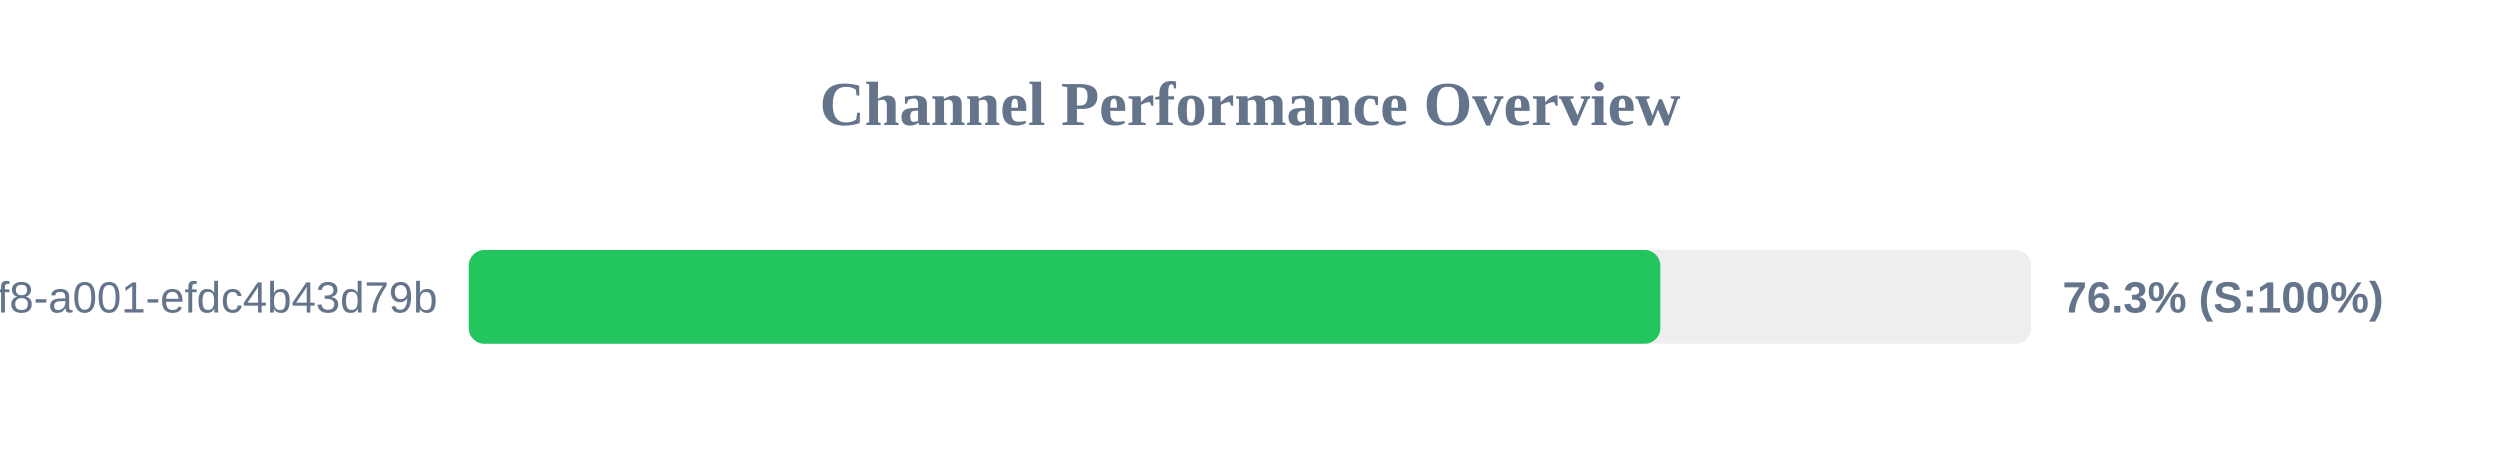
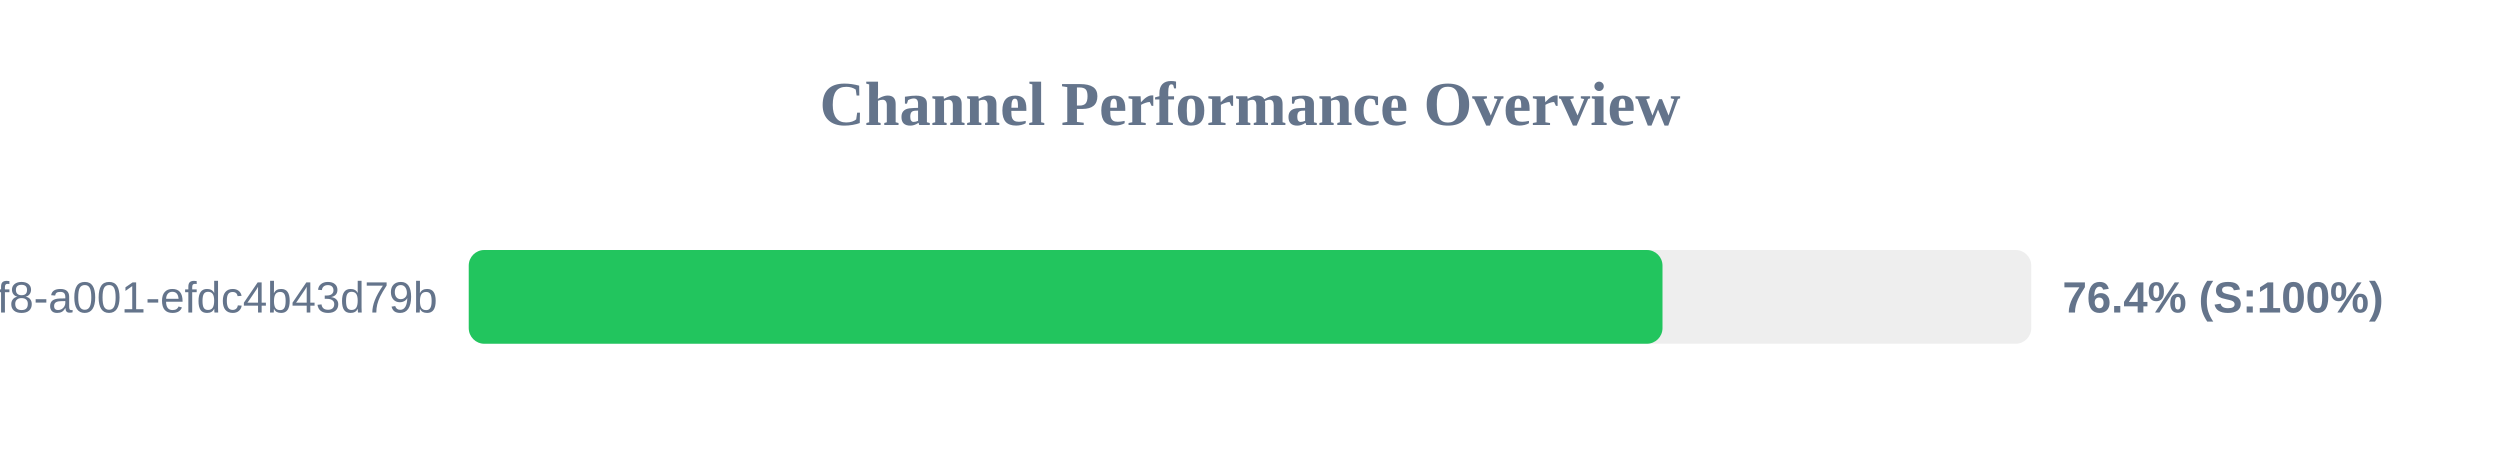
<svg xmlns="http://www.w3.org/2000/svg" width="800" height="150" version="1.1">
  <style>
        .row { font: 14px Arial; fill: #64748b; }
        .score { font: bold 14px Arial; fill: #64748b; }
    </style>
  <text x="400" y="40" text-anchor="middle" font-size="20px" font-weight="bold" fill="#64748b">Channel Performance Overview</text>
  <rect x="150" y="80" width="500" height="30" fill="#eee" rx="5" />
-   <rect x="150" y="80" width="381.3" height="30" fill="#22c55e" rx="5" />
+   <rect x="150" y="80" width="382.0" height="30" fill="#22c55e" rx="5" />
  <text x="140" y="100" text-anchor="end" class="row">?uuid=1fdb6b30-5371-4ff8-a001-efdc4b43d79b</text>
-   <text x="660" y="100" text-anchor="start" class="score">76.3% (S:100%)</text>
+   <text x="660" y="100" text-anchor="start" class="score">76.4% (S:100%)</text>
</svg>
